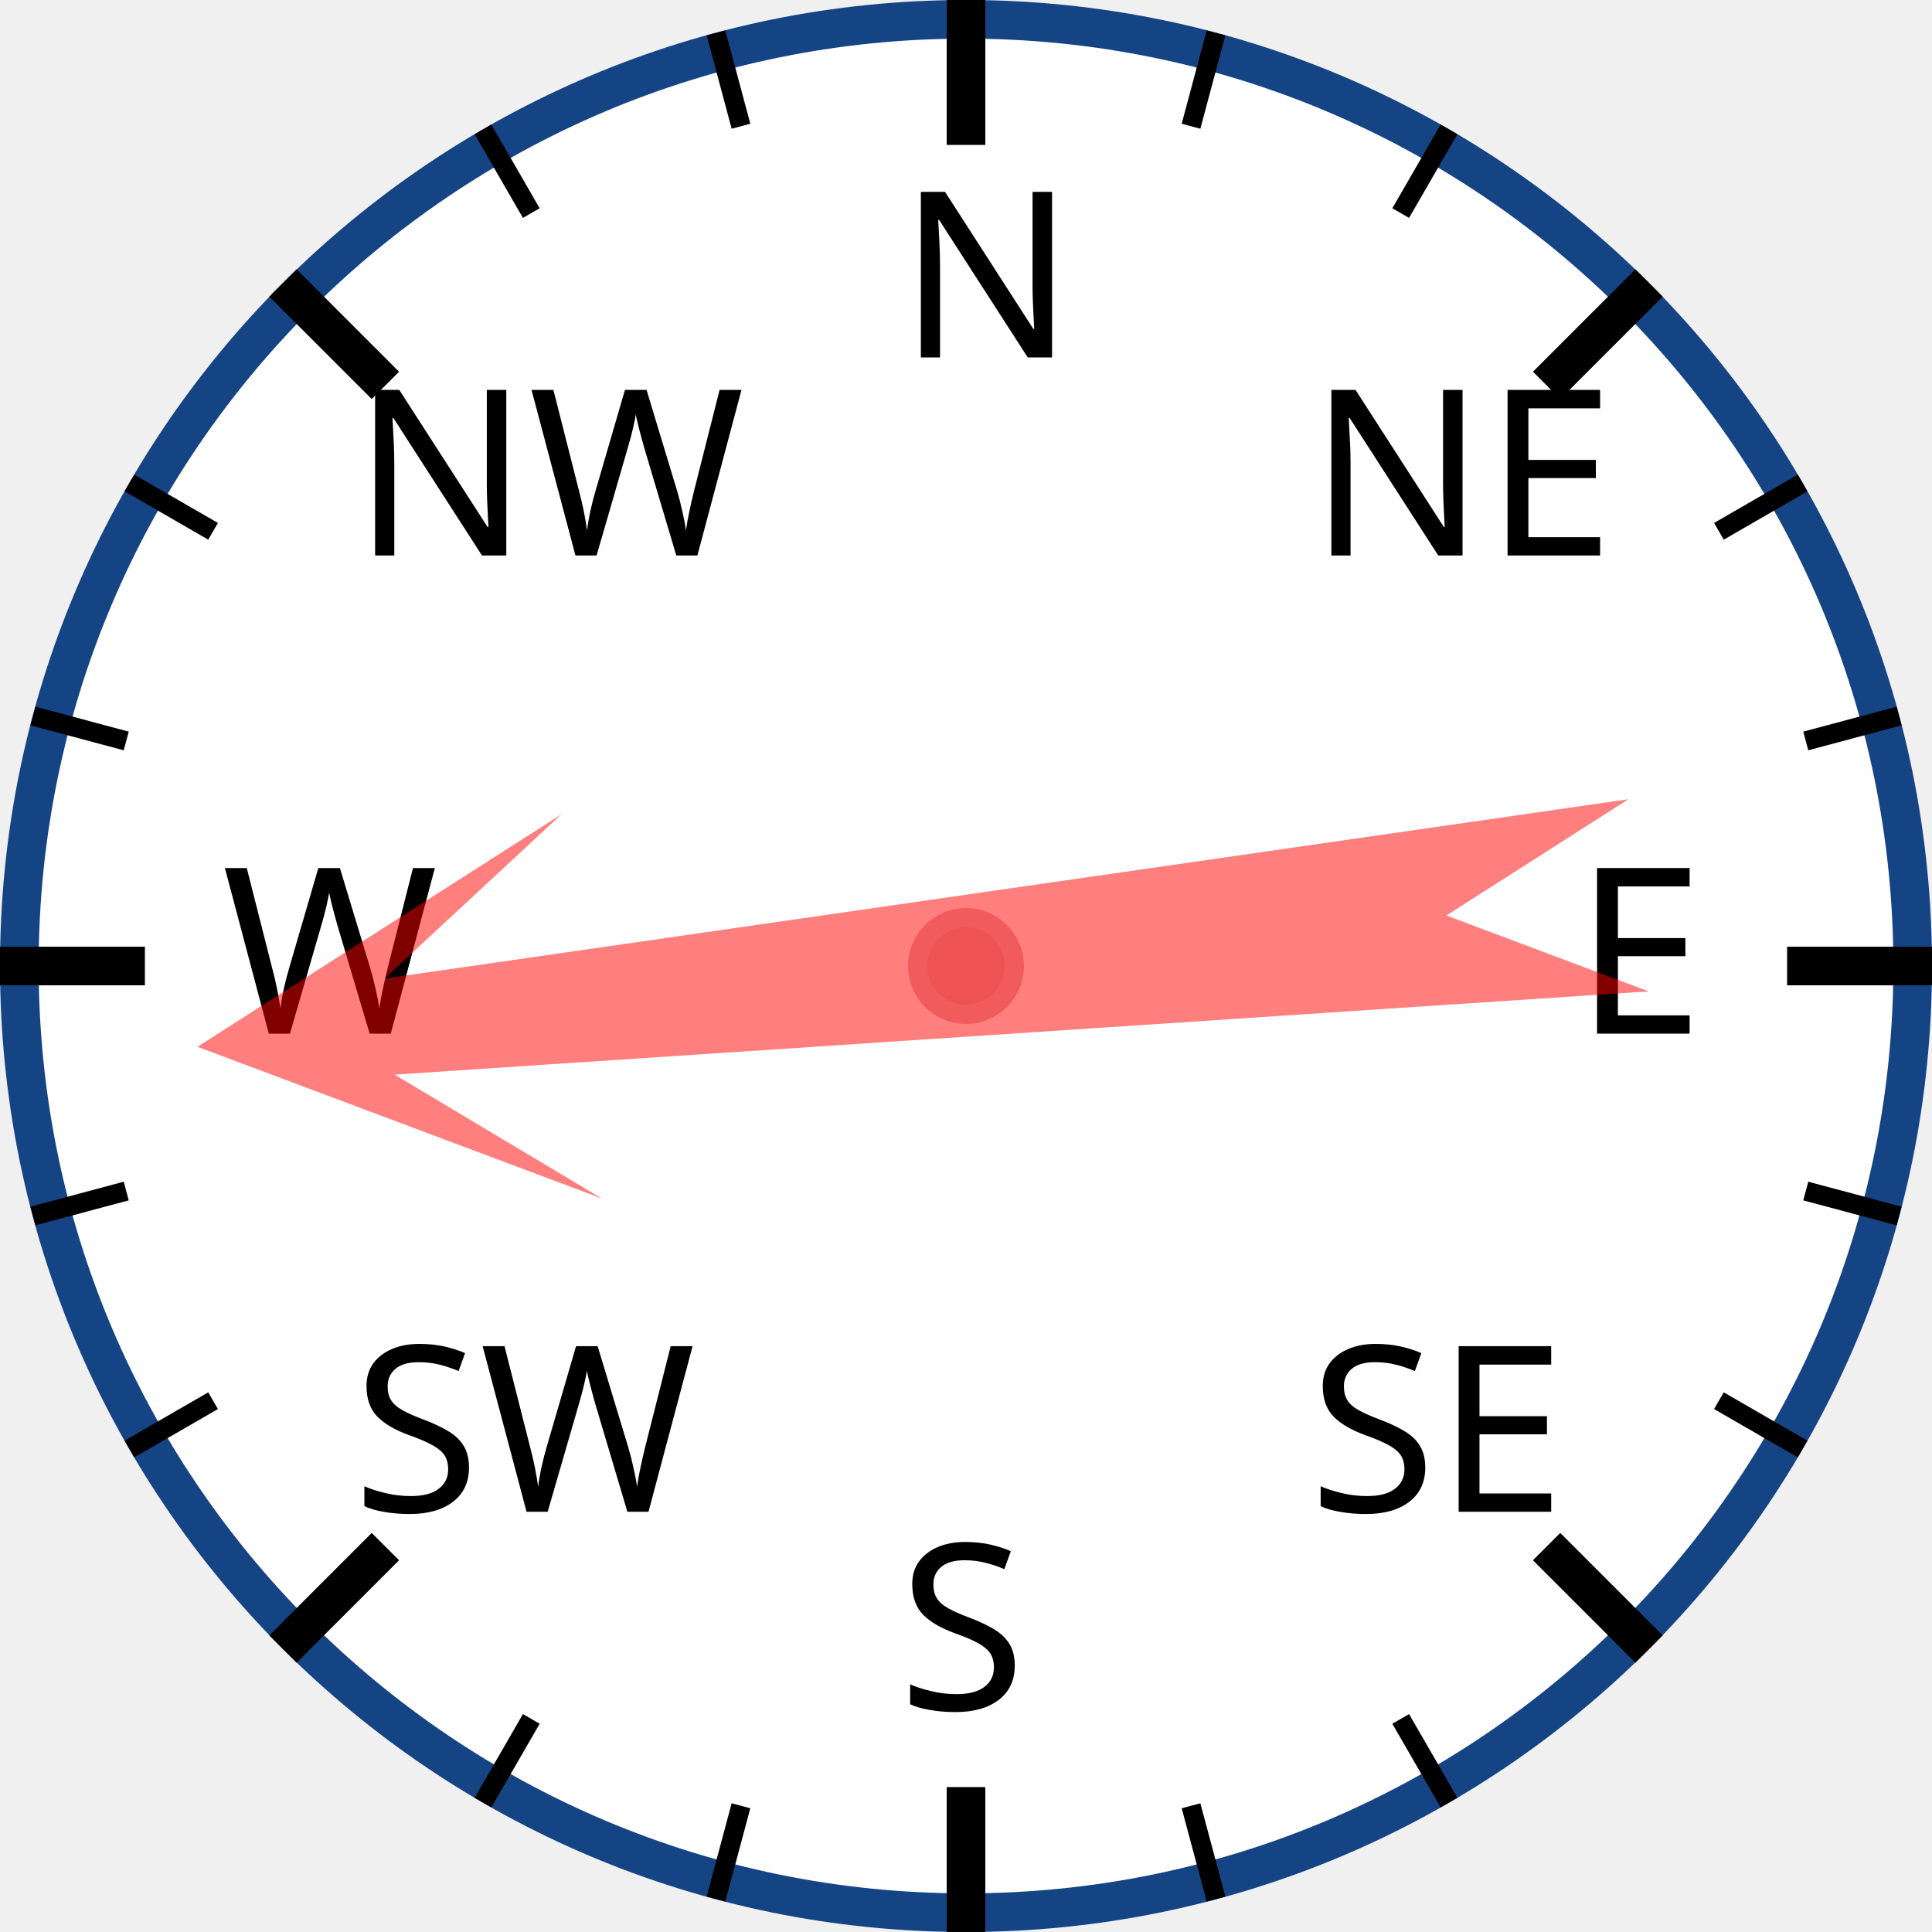
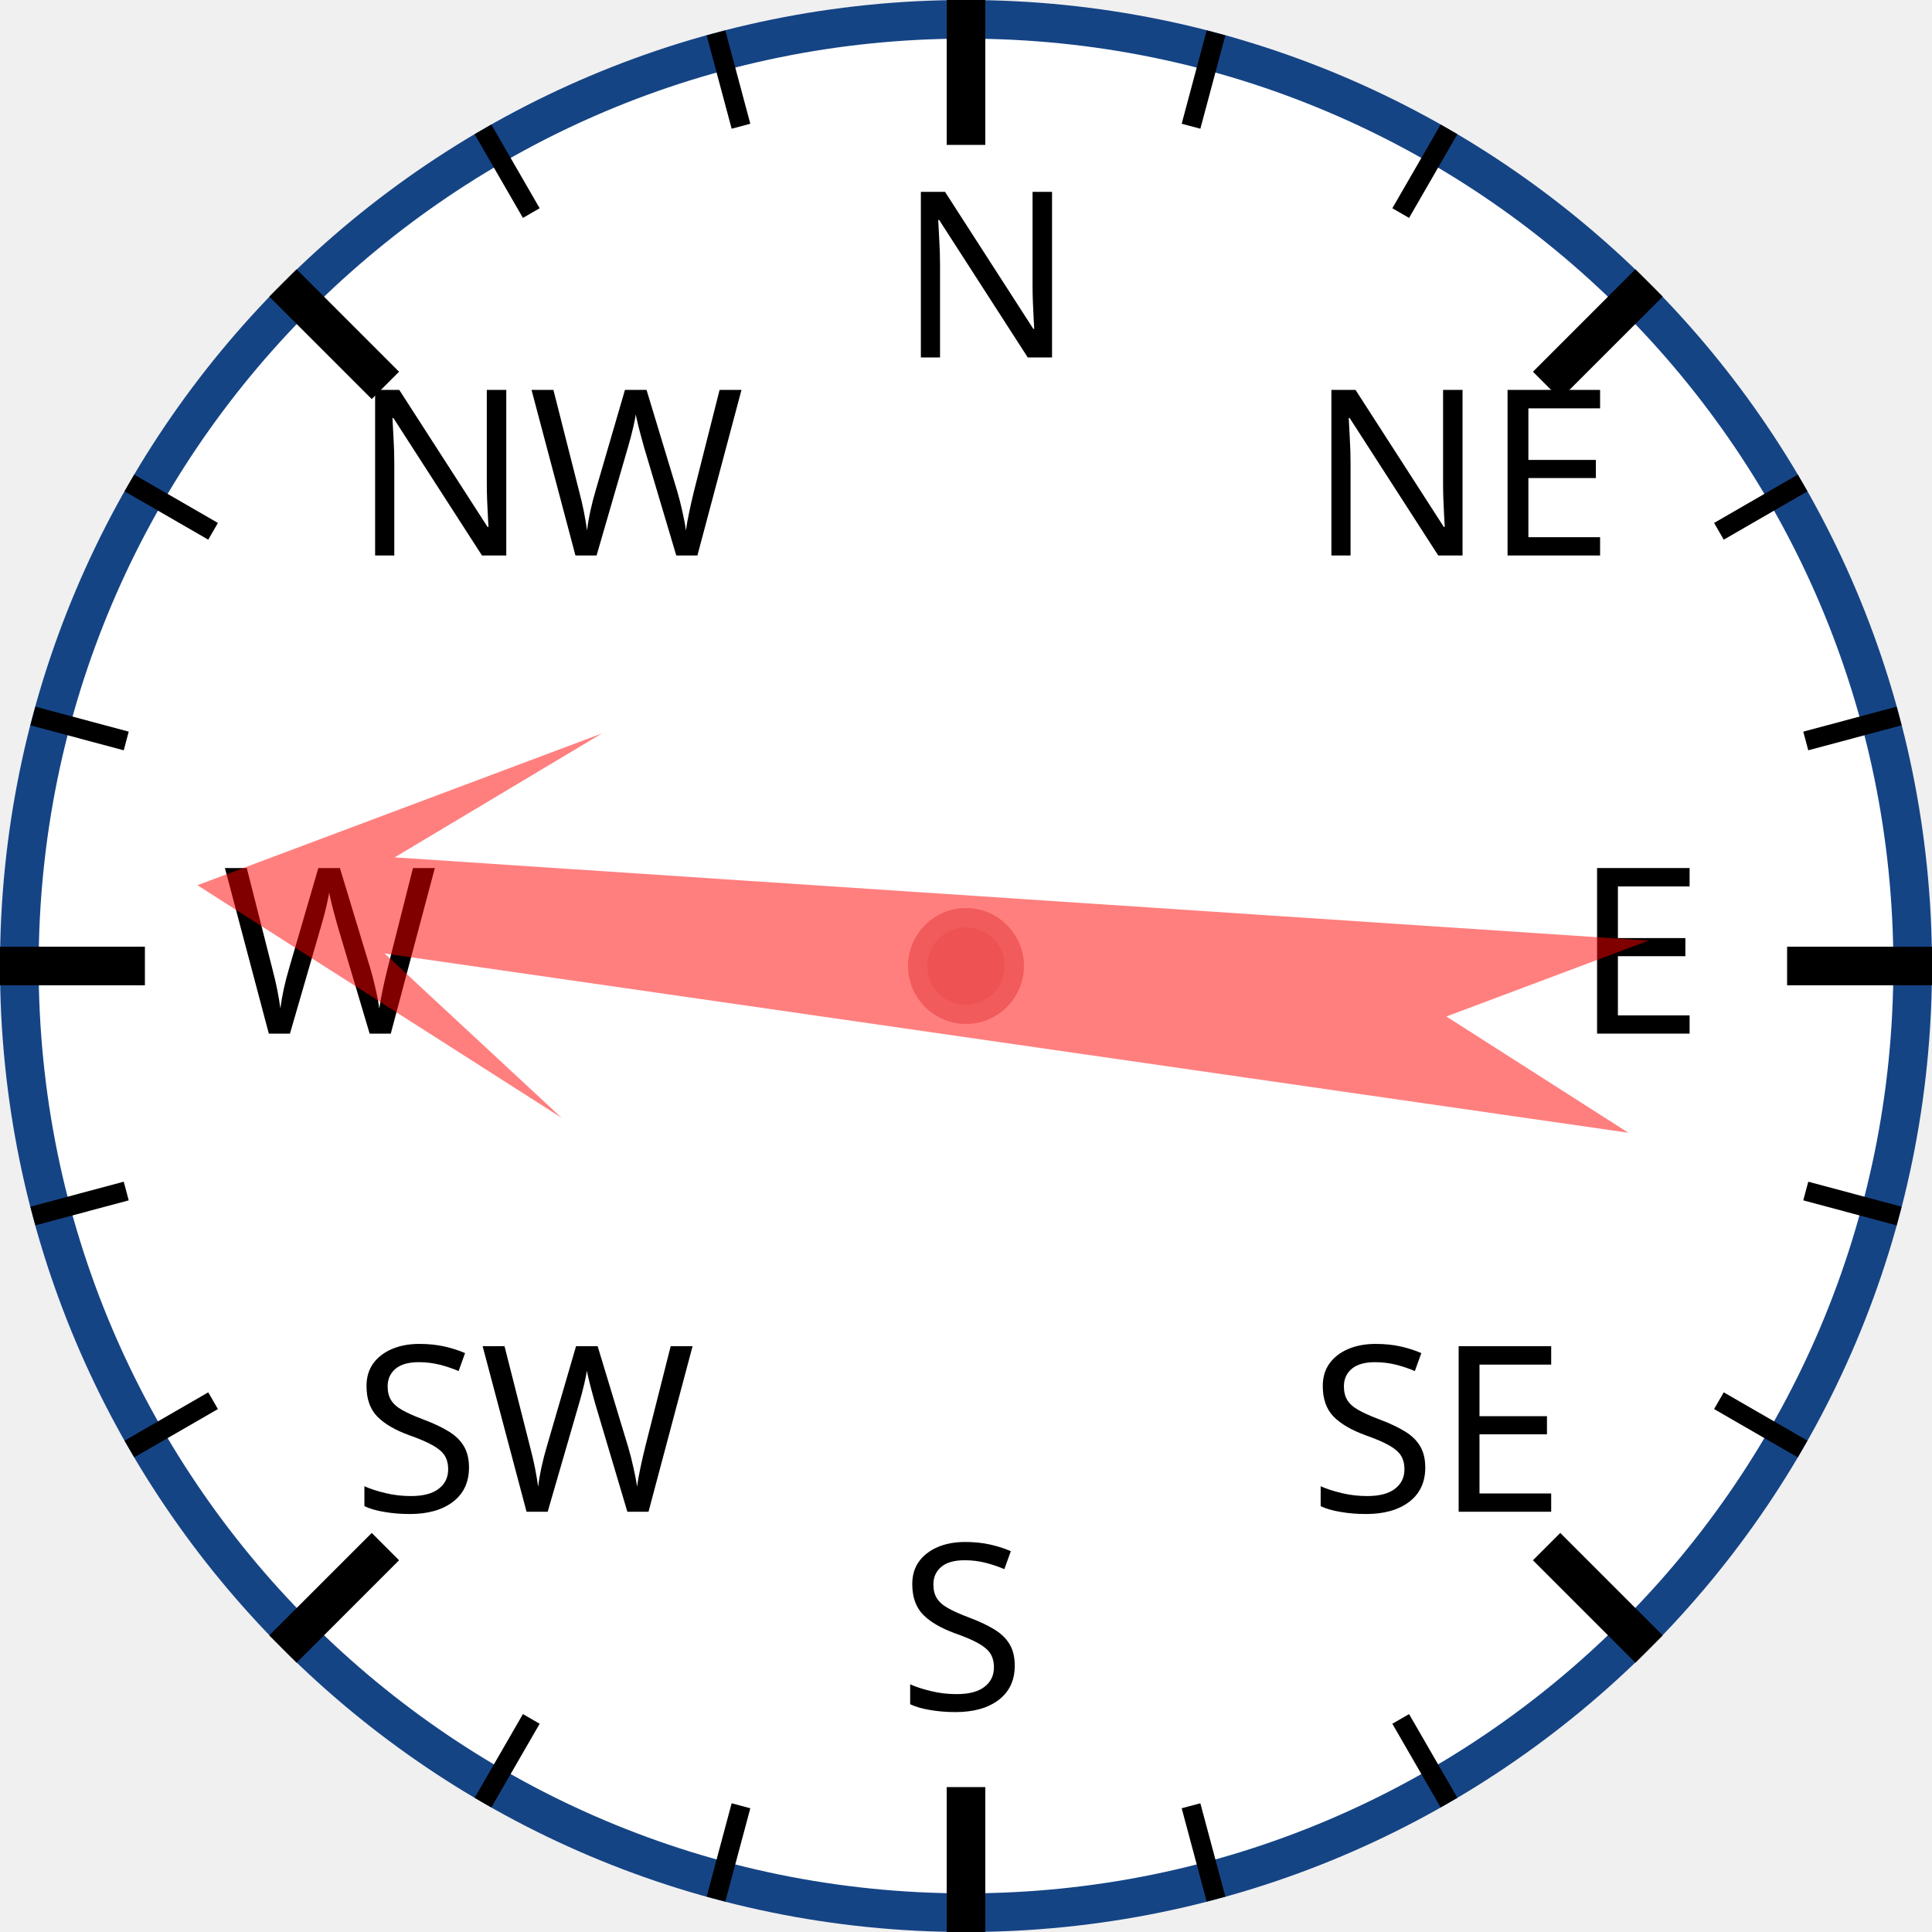
<svg xmlns="http://www.w3.org/2000/svg" width="120px" height="120px" viewBox="0 0 200 200">
  <circle cx="100" cy="100" r="98" style="fill: white; stroke: #154485; stroke-width: 4;" />
  <text x="93.0" y="37.0" style="font-family: sans-serif; font-size: 18pt;">N</text>
  <line x1="100.0" y1="0.0" x2="100.0" y2="15.0" style="stroke: black; stroke-width: 4;" />
  <line x1="74.118" y1="3.407" x2="76.706" y2="13.067" style="stroke: black; stroke-width: 2;" />
  <line x1="50" y1="13.397" x2="55" y2="22.058" style="stroke: black; stroke-width: 2;" />
  <text x="36.503" y="57.503" style="font-family: sans-serif; font-size: 18pt;">NW</text>
  <line x1="29.289" y1="29.289" x2="39.896" y2="39.896" style="stroke: black; stroke-width: 4;" />
  <line x1="13.397" y1="50" x2="22.058" y2="55" style="stroke: black; stroke-width: 2;" />
  <line x1="3.407" y1="74.118" x2="13.067" y2="76.706" style="stroke: black; stroke-width: 2;" />
  <text x="23.0" y="107.0" style="font-family: sans-serif; font-size: 18pt;">W</text>
  <line x1="0.0" y1="100.0" x2="15.0" y2="100.0" style="stroke: black; stroke-width: 4;" />
  <line x1="3.407" y1="125.882" x2="13.067" y2="123.294" style="stroke: black; stroke-width: 2;" />
  <line x1="13.397" y1="150" x2="22.058" y2="145" style="stroke: black; stroke-width: 2;" />
  <text x="36.503" y="156.497" style="font-family: sans-serif; font-size: 18pt;">SW</text>
  <line x1="29.289" y1="170.711" x2="39.896" y2="160.104" style="stroke: black; stroke-width: 4;" />
  <line x1="50" y1="186.603" x2="55" y2="177.942" style="stroke: black; stroke-width: 2;" />
  <line x1="74.118" y1="196.593" x2="76.706" y2="186.933" style="stroke: black; stroke-width: 2;" />
  <text x="93" y="177.0" style="font-family: sans-serif; font-size: 18pt;">S</text>
  <line x1="100" y1="200.0" x2="100" y2="185.0" style="stroke: black; stroke-width: 4;" />
  <line x1="125.882" y1="196.593" x2="123.294" y2="186.933" style="stroke: black; stroke-width: 2;" />
  <line x1="150.0" y1="186.603" x2="145.0" y2="177.942" style="stroke: black; stroke-width: 2;" />
  <text x="135.497" y="156.497" style="font-family: sans-serif; font-size: 18pt;">SE</text>
  <line x1="170.711" y1="170.711" x2="160.104" y2="160.104" style="stroke: black; stroke-width: 4;" />
  <line x1="186.603" y1="150" x2="177.942" y2="145" style="stroke: black; stroke-width: 2;" />
  <line x1="196.593" y1="125.882" x2="186.933" y2="123.294" style="stroke: black; stroke-width: 2;" />
  <text x="163.0" y="107" style="font-family: sans-serif; font-size: 18pt;">E</text>
  <line x1="200.0" y1="100" x2="185.0" y2="100" style="stroke: black; stroke-width: 4;" />
  <line x1="196.593" y1="74.118" x2="186.933" y2="76.706" style="stroke: black; stroke-width: 2;" />
  <line x1="186.603" y1="50" x2="177.942" y2="55" style="stroke: black; stroke-width: 2;" />
  <text x="135.497" y="57.503" style="font-family: sans-serif; font-size: 18pt;">NE</text>
  <line x1="170.711" y1="29.289" x2="160.104" y2="39.896" style="stroke: black; stroke-width: 4;" />
  <line x1="150" y1="13.397" x2="145" y2="22.058" style="stroke: black; stroke-width: 2;" />
  <line x1="125.882" y1="3.407" x2="123.294" y2="13.067" style="stroke: black; stroke-width: 2;" />
-   <polygon points="100 20 120 60 105 40 110 170 100 150 90 170 95 40 80 60" style="fill: red; fill-opacity: 0.5;" transform="rotate(264,100,100)" />
+   <polygon points="100 20 120 60 105 40 110 170 100 150 90 170 95 40 80 60" style="fill: red; fill-opacity: 0.5;" transform="rotate(276,100,100)" />
  <circle cx="100" cy="100" r="5" style="fill: #EE5252; stroke: #F25B5B; stroke-width: 2;" />
</svg>
